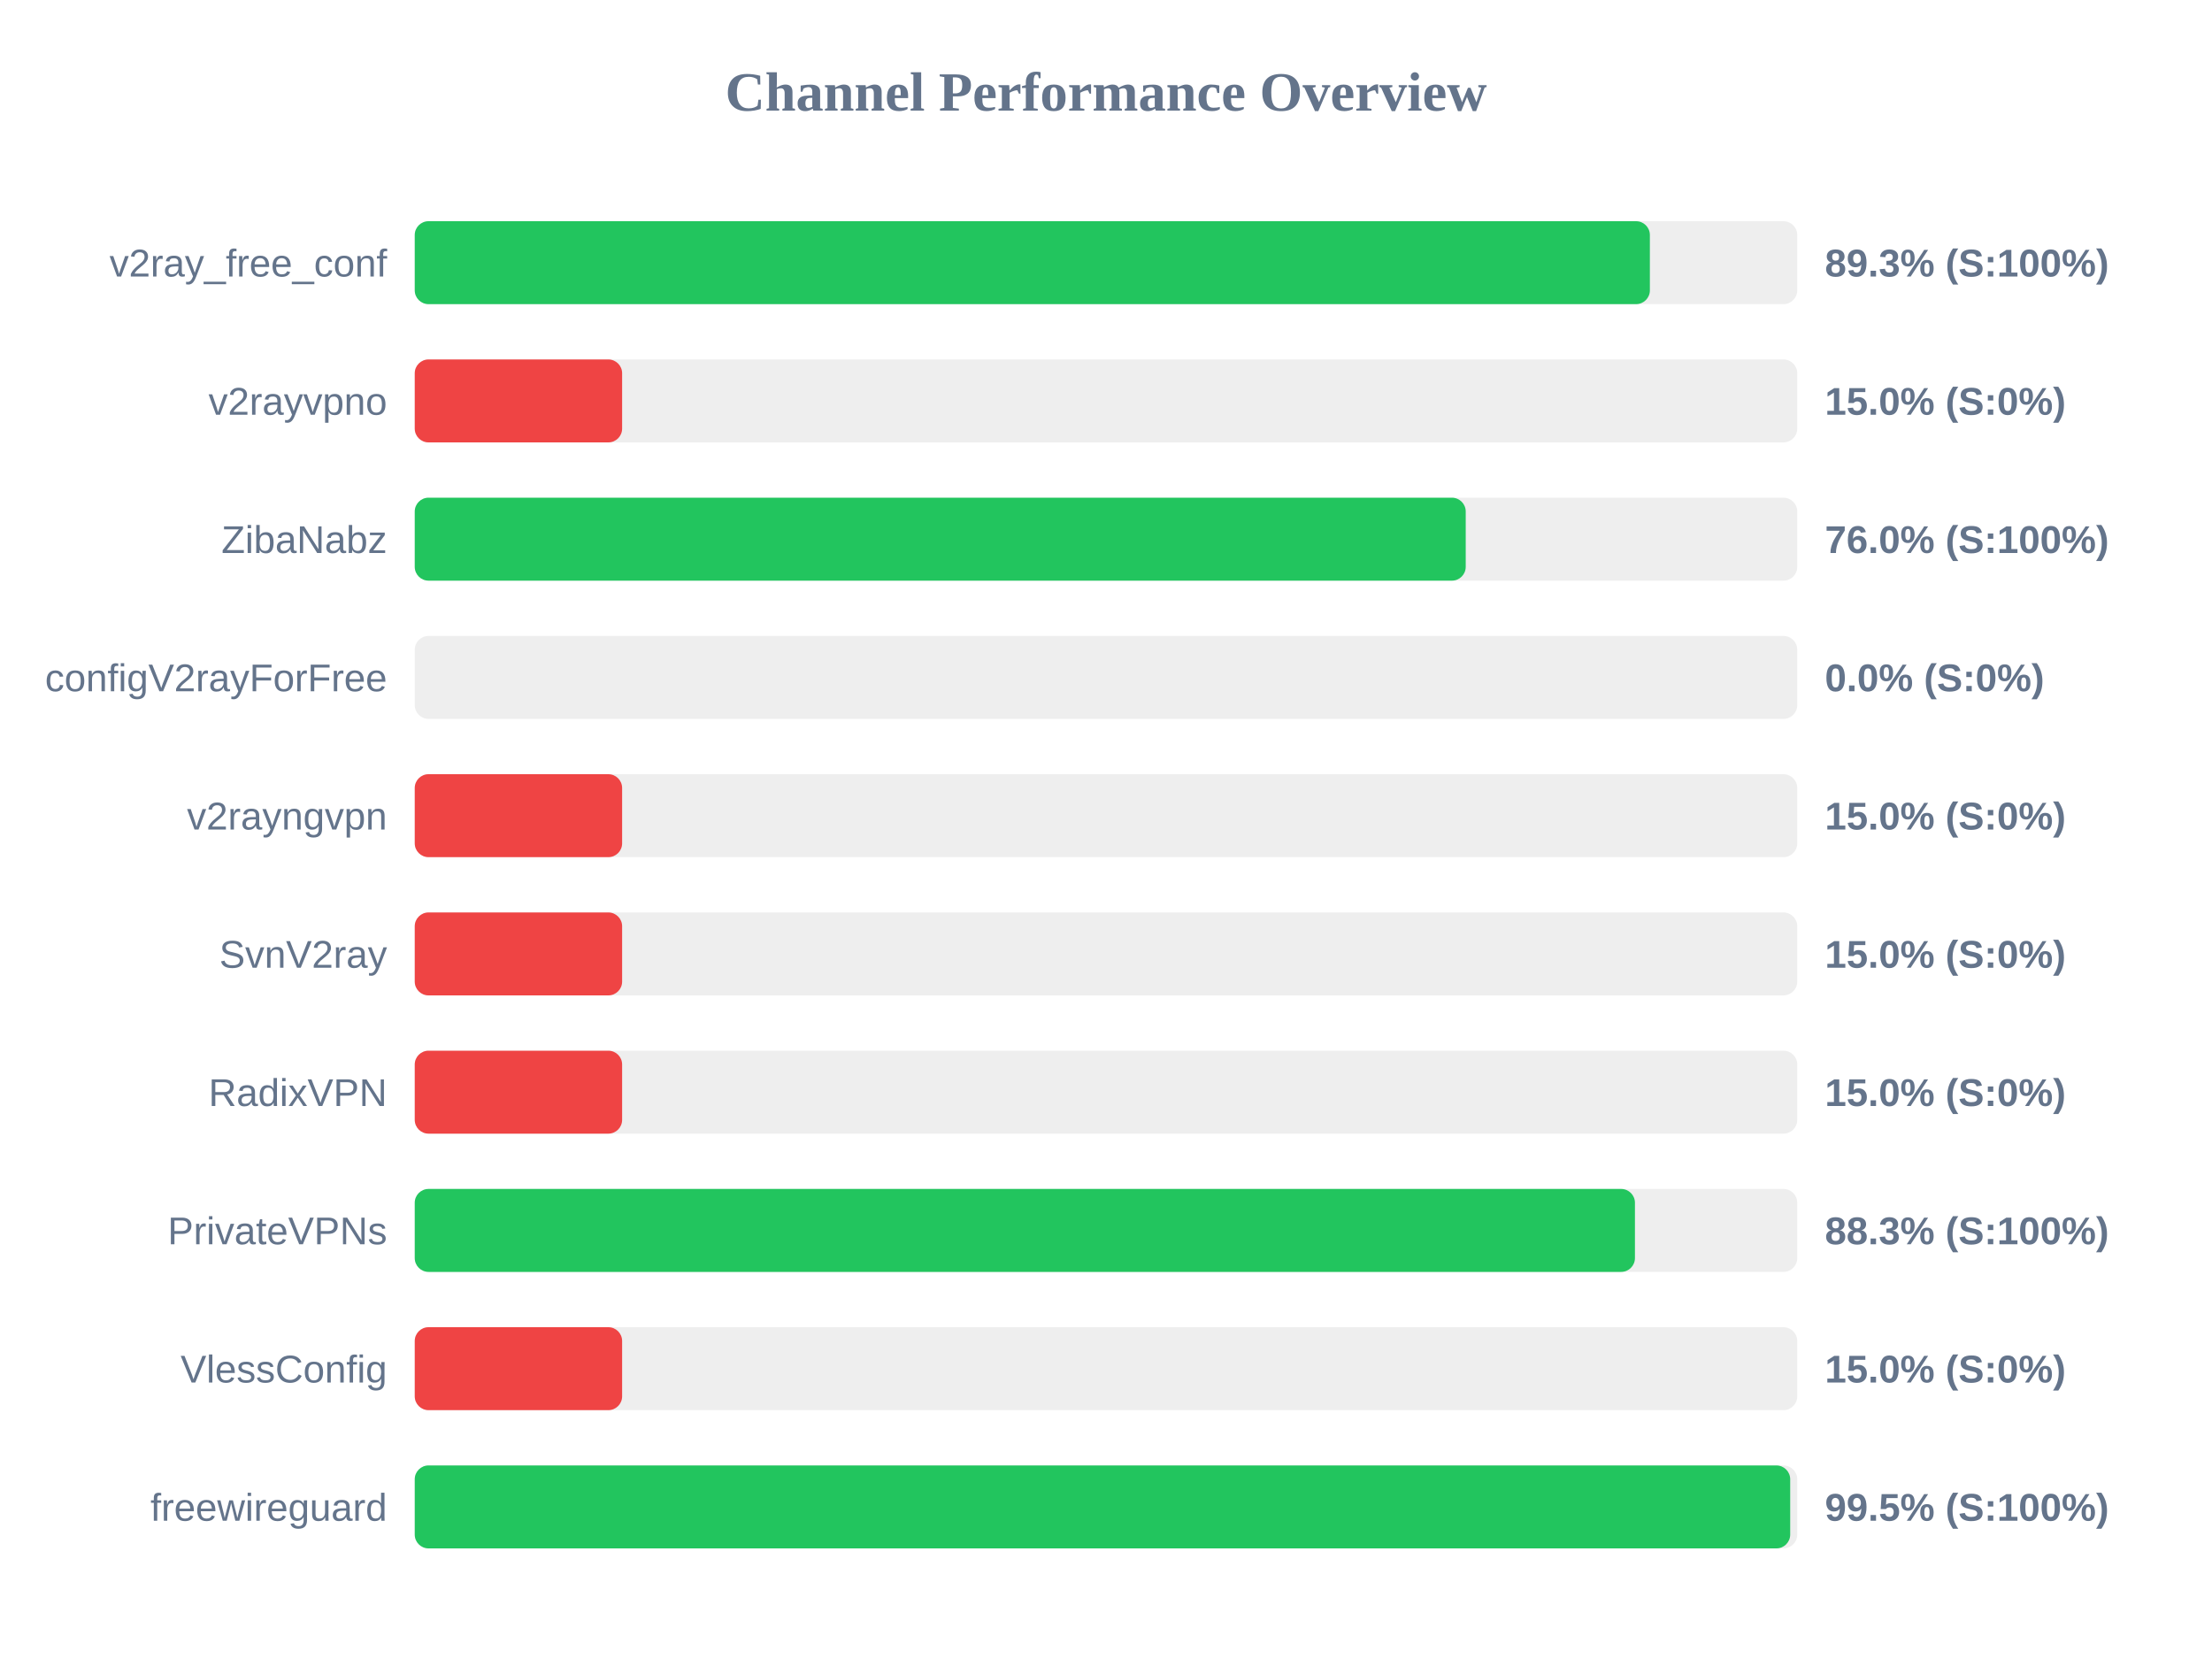
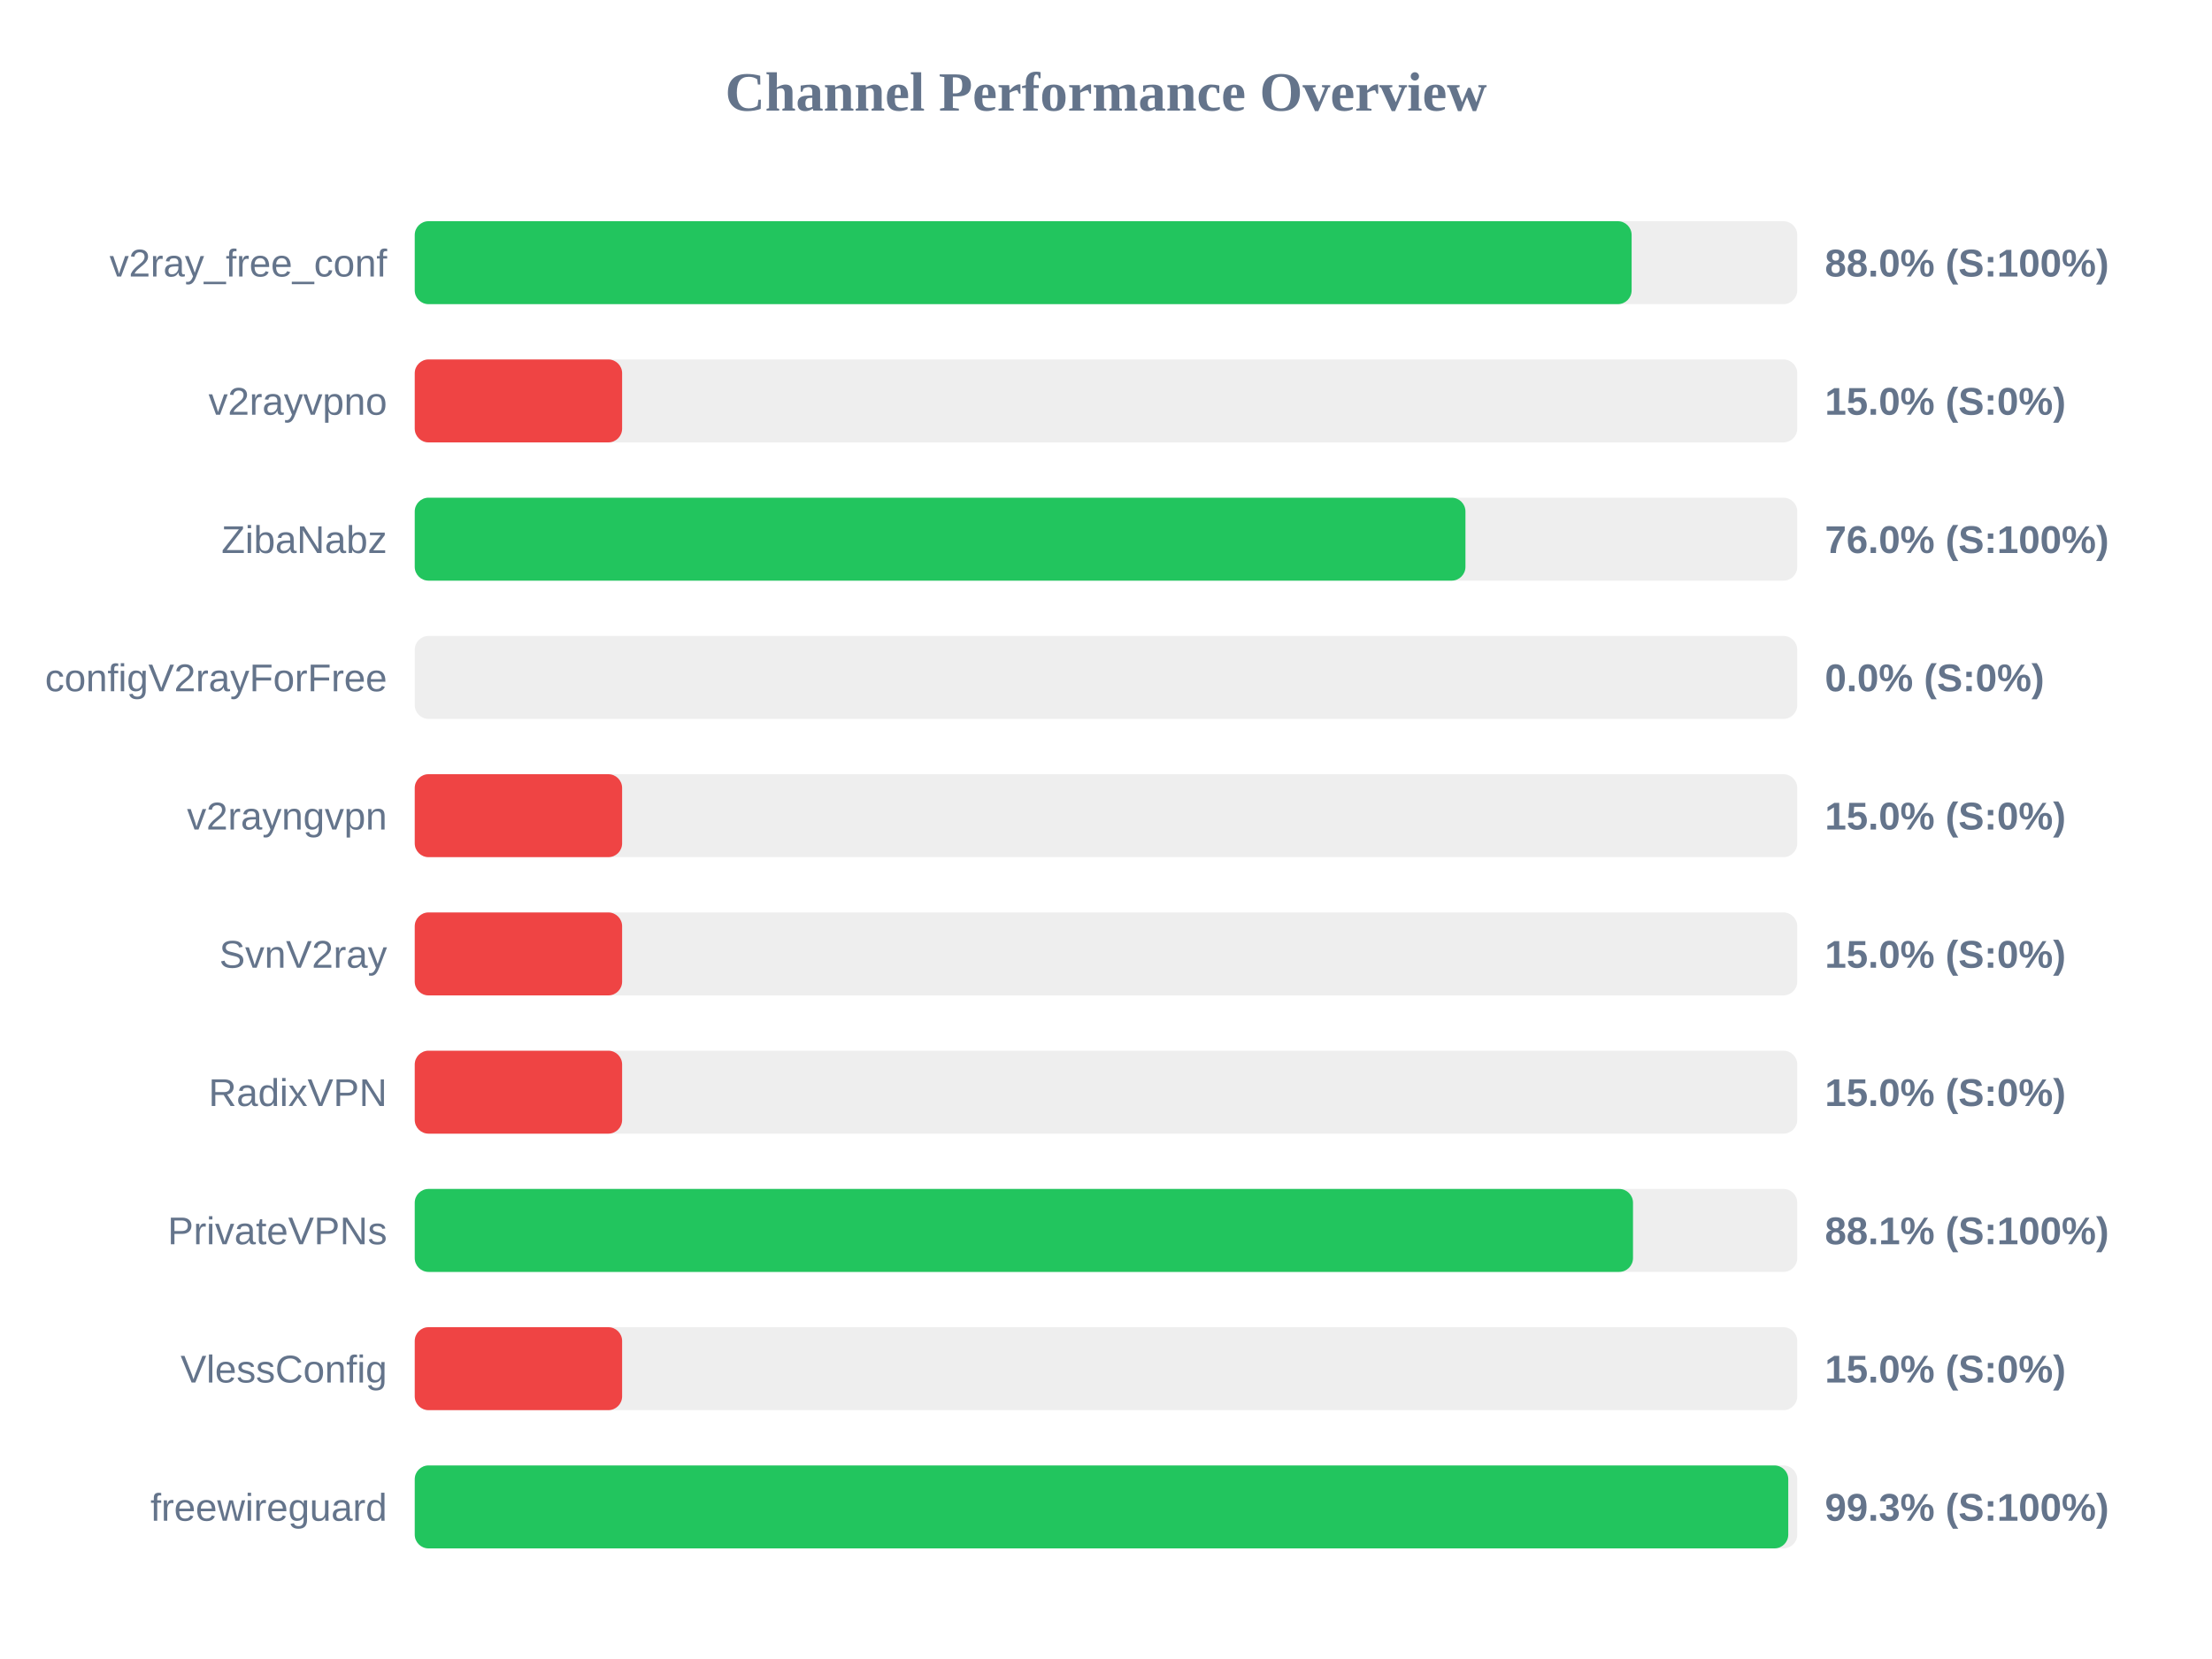
<svg xmlns="http://www.w3.org/2000/svg" width="800" height="600" version="1.1">
  <style>
        .row { font: 14px Arial; fill: #64748b; }
        .score { font: bold 14px Arial; fill: #64748b; }
    </style>
  <text x="400" y="40" text-anchor="middle" font-size="20px" font-weight="bold" fill="#64748b">Channel Performance Overview</text>
  <rect x="150" y="80" width="500" height="30" fill="#eee" rx="5" />
-   <rect x="150" y="80" width="446.7" height="30" fill="#22c55e" rx="5" />
+   <rect x="150" y="80" width="440.1" height="30" fill="#22c55e" rx="5" />
  <text x="140" y="100" text-anchor="end" class="row">v2ray_free_conf</text>
-   <text x="660" y="100" text-anchor="start" class="score">89.3% (S:100%)</text>
+   <text x="660" y="100" text-anchor="start" class="score">88.0% (S:100%)</text>
  <rect x="150" y="130" width="500" height="30" fill="#eee" rx="5" />
  <rect x="150" y="130" width="75.0" height="30" fill="#ef4444" rx="5" />
  <text x="140" y="150" text-anchor="end" class="row">v2rayvpno</text>
  <text x="660" y="150" text-anchor="start" class="score">15.0% (S:0%)</text>
  <rect x="150" y="180" width="500" height="30" fill="#eee" rx="5" />
-   <rect x="150" y="180" width="380.1" height="30" fill="#22c55e" rx="5" />
+   <rect x="150" y="180" width="380.0" height="30" fill="#22c55e" rx="5" />
  <text x="140" y="200" text-anchor="end" class="row">ZibaNabz</text>
  <text x="660" y="200" text-anchor="start" class="score">76.0% (S:100%)</text>
  <rect x="150" y="230" width="500" height="30" fill="#eee" rx="5" />
  <rect x="150" y="230" width="0.0" height="30" fill="#ef4444" rx="5" />
  <text x="140" y="250" text-anchor="end" class="row">configV2rayForFree</text>
  <text x="660" y="250" text-anchor="start" class="score">0.0% (S:0%)</text>
  <rect x="150" y="280" width="500" height="30" fill="#eee" rx="5" />
  <rect x="150" y="280" width="75.0" height="30" fill="#ef4444" rx="5" />
  <text x="140" y="300" text-anchor="end" class="row">v2rayngvpn</text>
  <text x="660" y="300" text-anchor="start" class="score">15.0% (S:0%)</text>
  <rect x="150" y="330" width="500" height="30" fill="#eee" rx="5" />
  <rect x="150" y="330" width="75.0" height="30" fill="#ef4444" rx="5" />
  <text x="140" y="350" text-anchor="end" class="row">SvnV2ray</text>
  <text x="660" y="350" text-anchor="start" class="score">15.0% (S:0%)</text>
  <rect x="150" y="380" width="500" height="30" fill="#eee" rx="5" />
  <rect x="150" y="380" width="75.0" height="30" fill="#ef4444" rx="5" />
  <text x="140" y="400" text-anchor="end" class="row">RadixVPN</text>
  <text x="660" y="400" text-anchor="start" class="score">15.0% (S:0%)</text>
  <rect x="150" y="430" width="500" height="30" fill="#eee" rx="5" />
-   <rect x="150" y="430" width="441.3" height="30" fill="#22c55e" rx="5" />
+   <rect x="150" y="430" width="440.6" height="30" fill="#22c55e" rx="5" />
  <text x="140" y="450" text-anchor="end" class="row">PrivateVPNs</text>
-   <text x="660" y="450" text-anchor="start" class="score">88.3% (S:100%)</text>
+   <text x="660" y="450" text-anchor="start" class="score">88.1% (S:100%)</text>
  <rect x="150" y="480" width="500" height="30" fill="#eee" rx="5" />
  <rect x="150" y="480" width="75.0" height="30" fill="#ef4444" rx="5" />
  <text x="140" y="500" text-anchor="end" class="row">VlessConfig</text>
  <text x="660" y="500" text-anchor="start" class="score">15.0% (S:0%)</text>
  <rect x="150" y="530" width="500" height="30" fill="#eee" rx="5" />
-   <rect x="150" y="530" width="497.45" height="30" fill="#22c55e" rx="5" />
+   <rect x="150" y="530" width="496.75" height="30" fill="#22c55e" rx="5" />
  <text x="140" y="550" text-anchor="end" class="row">freewireguard</text>
-   <text x="660" y="550" text-anchor="start" class="score">99.5% (S:100%)</text>
+   <text x="660" y="550" text-anchor="start" class="score">99.3% (S:100%)</text>
</svg>
